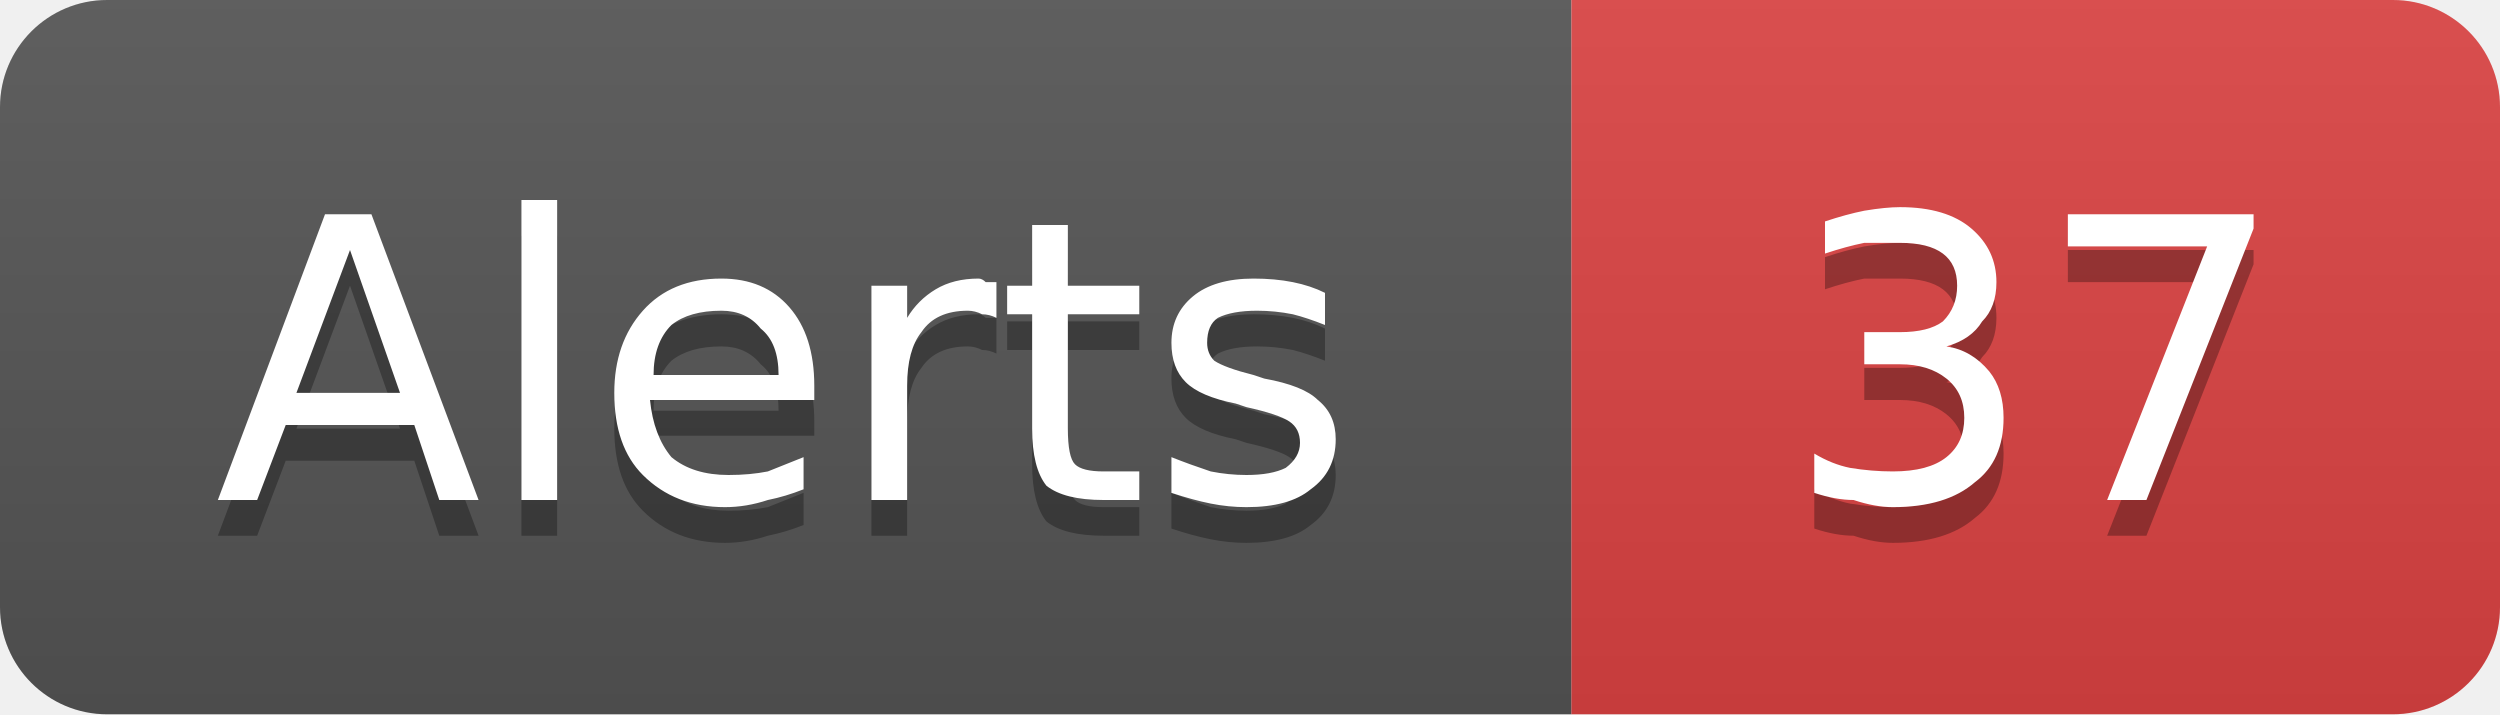
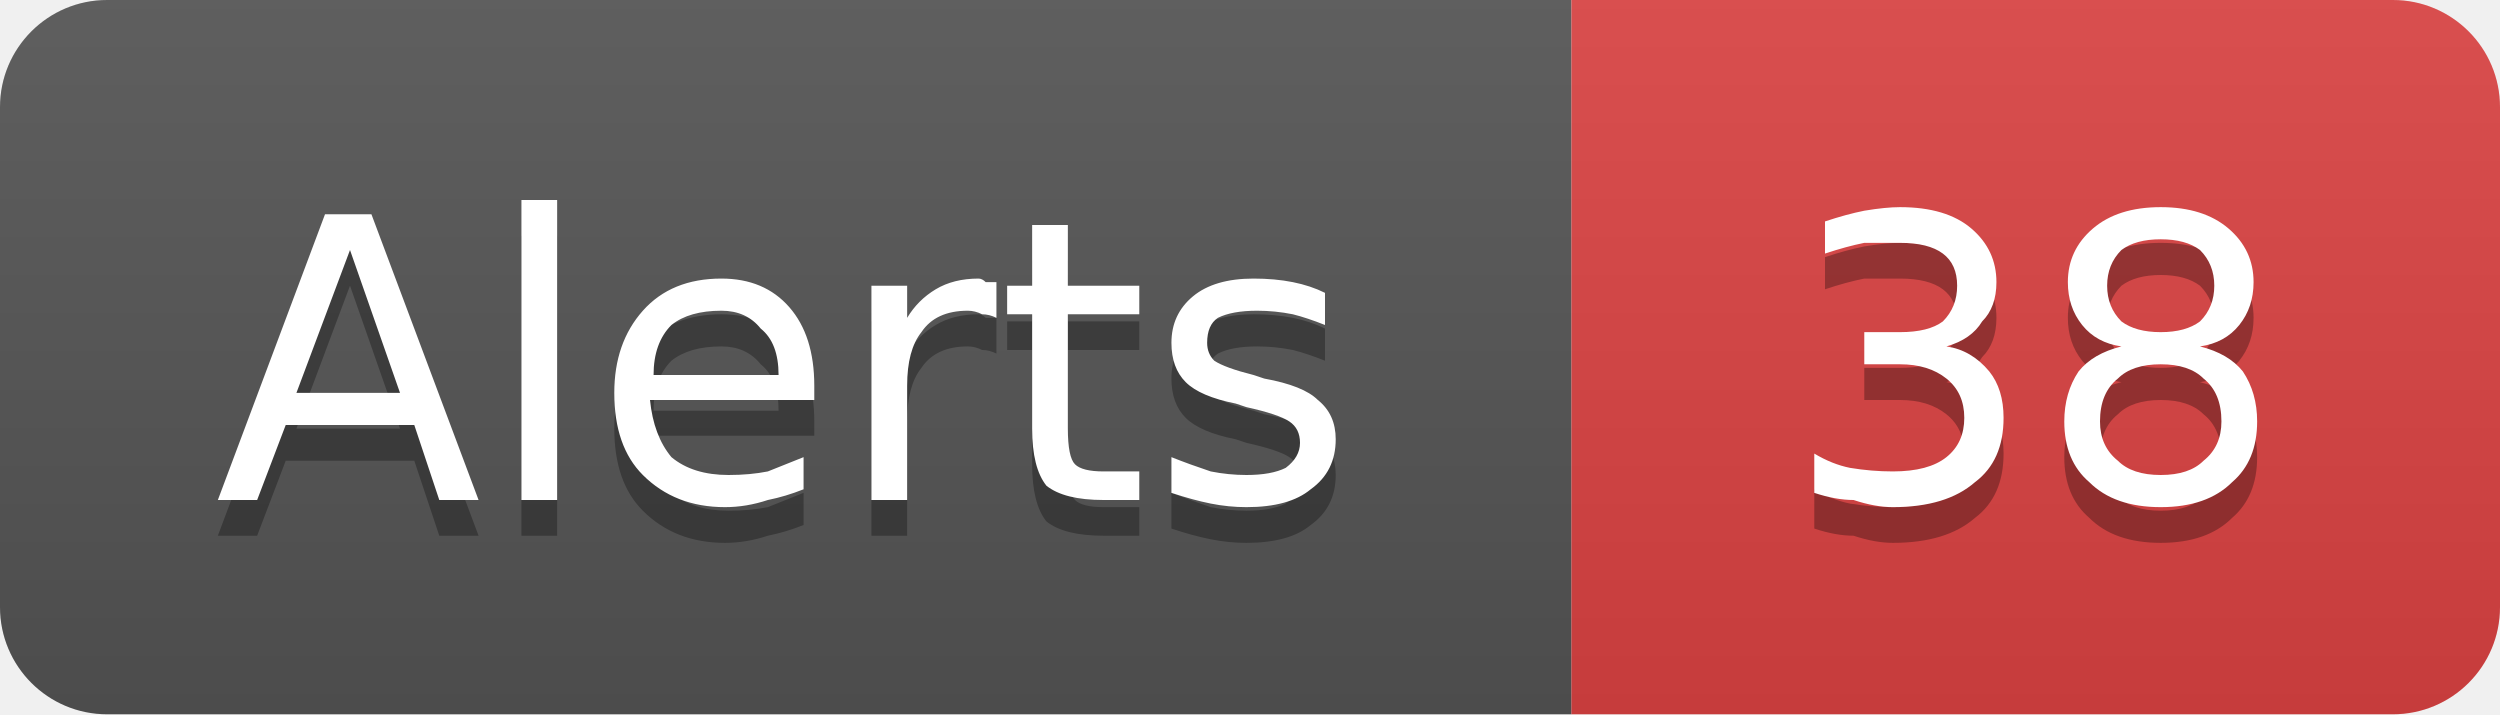
- <svg xmlns="http://www.w3.org/2000/svg" width="70" height="20" viewBox="0 0 70 20" role="img" aria-label="Alerts: 37">
+ <svg xmlns="http://www.w3.org/2000/svg" width="70" height="20" viewBox="0 0 70 20" role="img" aria-label="Alerts: 38">
  <linearGradient id="g-cluster_alert_count" x2="0" y2="100%">
    <stop offset="0" stop-color="#bbb" stop-opacity=".1" />
    <stop offset="1" stop-opacity=".1" />
  </linearGradient>
  <clipPath id="r-cluster_alert_count">
    <rect width="70" height="20" rx="3" fill="#fff" />
  </clipPath>
  <g clip-path="url(#r-cluster_alert_count)">
    <rect width="44" height="20" fill="#555" />
    <rect x="44" width="26" height="20" fill="#dd4343" />
    <rect width="70" height="20" fill="url(#g-cluster_alert_count)" />
    <path transform="translate(0 1)" fill="#010101" fill-opacity=".3" d="M9.8 7.0L8.3 11.0L11.2 11.0L9.8 7.0ZM9.1 6.0L10.4 6.0L13.4 14.0L12.3 14.0L11.6 11.9L8.0 11.9L7.2 14.0L6.1 14.0L9.1 6.0ZM14.6 5.6L15.6 5.6L15.6 14.0L14.6 14.0L14.6 5.6ZM22.8 10.8L22.8 11.2L18.2 11.2Q18.3 12.2 18.8 12.8Q19.4 13.3 20.4 13.3Q21.0 13.3 21.5 13.2Q22.0 13.0 22.5 12.8L22.5 13.7Q22.0 13.9 21.5 14.0Q20.9 14.2 20.3 14.2Q18.9 14.2 18.0 13.3Q17.2 12.5 17.2 11.0Q17.2 9.6 18.0 8.7Q18.8 7.8 20.2 7.8Q21.4 7.8 22.1 8.6Q22.8 9.4 22.8 10.8ZM21.8 10.5Q21.8 9.6 21.3 9.2Q20.9 8.7 20.2 8.7Q19.3 8.7 18.8 9.1Q18.3 9.6 18.3 10.5L21.8 10.5ZM27.9 8.9Q27.7 8.8 27.5 8.8Q27.3 8.7 27.1 8.7Q26.2 8.7 25.8 9.3Q25.4 9.8 25.4 10.8L25.4 14.0L24.4 14.0L24.4 8.0L25.4 8.0L25.4 8.9Q25.7 8.4 26.2 8.1Q26.7 7.8 27.4 7.8Q27.5 7.8 27.6 7.9Q27.7 7.9 27.9 7.9L27.9 8.9ZM29.9 6.3L29.9 8.0L31.9 8.0L31.9 8.8L29.9 8.8L29.9 12.0Q29.9 12.8 30.1 13.0Q30.3 13.2 30.9 13.2L31.9 13.2L31.9 14.0L30.9 14.0Q29.8 14.0 29.3 13.6Q28.9 13.1 28.9 12.0L28.9 8.8L28.2 8.8L28.2 8.0L28.9 8.0L28.9 6.3L29.9 6.3ZM37.1 8.2L37.1 9.1Q36.6 8.9 36.2 8.8Q35.7 8.7 35.2 8.7Q34.5 8.7 34.1 8.9Q33.8 9.1 33.8 9.6Q33.8 9.9 34.0 10.1Q34.3 10.3 35.1 10.5L35.4 10.6Q36.5 10.8 36.9 11.2Q37.4 11.6 37.4 12.3Q37.4 13.2 36.7 13.7Q36.1 14.2 34.9 14.2Q34.4 14.2 33.9 14.1Q33.4 14.0 32.8 13.8L32.8 12.8Q33.3 13.0 33.9 13.2Q34.4 13.3 34.9 13.3Q35.6 13.3 36.0 13.1Q36.4 12.8 36.4 12.4Q36.4 12.0 36.1 11.8Q35.8 11.6 34.9 11.4L34.6 11.3Q33.6 11.1 33.2 10.7Q32.8 10.3 32.8 9.6Q32.8 8.8 33.4 8.3Q34.0 7.8 35.1 7.8Q35.7 7.8 36.2 7.9Q36.7 8.0 37.1 8.2Z" />
    <path fill="#fff" d="M9.8 7.0L8.3 11.0L11.2 11.0L9.8 7.0ZM9.1 6.0L10.4 6.0L13.4 14.0L12.3 14.0L11.6 11.9L8.0 11.9L7.2 14.0L6.1 14.0L9.1 6.0ZM14.6 5.6L15.6 5.6L15.6 14.0L14.6 14.0L14.6 5.6ZM22.8 10.8L22.8 11.2L18.2 11.2Q18.3 12.2 18.8 12.8Q19.4 13.3 20.4 13.3Q21.0 13.3 21.5 13.2Q22.0 13.0 22.5 12.8L22.5 13.7Q22.0 13.9 21.5 14.0Q20.9 14.2 20.3 14.2Q18.9 14.2 18.0 13.3Q17.2 12.5 17.2 11.0Q17.2 9.6 18.0 8.7Q18.8 7.8 20.2 7.8Q21.4 7.8 22.1 8.6Q22.8 9.4 22.8 10.8ZM21.8 10.5Q21.8 9.6 21.3 9.2Q20.9 8.7 20.2 8.7Q19.3 8.7 18.8 9.1Q18.3 9.6 18.3 10.5L21.8 10.5ZM27.9 8.9Q27.7 8.8 27.5 8.8Q27.3 8.7 27.1 8.7Q26.2 8.7 25.8 9.3Q25.4 9.8 25.4 10.8L25.4 14.0L24.4 14.0L24.4 8.0L25.4 8.0L25.4 8.9Q25.7 8.4 26.2 8.1Q26.7 7.8 27.4 7.8Q27.5 7.8 27.6 7.9Q27.7 7.9 27.9 7.9L27.9 8.9ZM29.9 6.3L29.9 8.0L31.9 8.0L31.9 8.8L29.9 8.8L29.9 12.0Q29.9 12.8 30.1 13.0Q30.3 13.2 30.9 13.2L31.9 13.2L31.9 14.0L30.9 14.0Q29.8 14.0 29.3 13.6Q28.9 13.1 28.9 12.0L28.9 8.8L28.2 8.8L28.2 8.0L28.9 8.0L28.9 6.3L29.9 6.3ZM37.1 8.2L37.1 9.1Q36.6 8.9 36.2 8.8Q35.7 8.7 35.2 8.7Q34.5 8.7 34.1 8.9Q33.8 9.1 33.8 9.6Q33.8 9.9 34.0 10.1Q34.3 10.3 35.1 10.5L35.4 10.6Q36.5 10.8 36.9 11.2Q37.4 11.6 37.4 12.3Q37.4 13.2 36.7 13.7Q36.1 14.2 34.9 14.2Q34.4 14.2 33.9 14.1Q33.4 14.0 32.8 13.8L32.8 12.8Q33.3 13.0 33.9 13.2Q34.4 13.3 34.9 13.3Q35.6 13.3 36.0 13.1Q36.4 12.8 36.4 12.4Q36.4 12.0 36.1 11.8Q35.8 11.6 34.9 11.4L34.6 11.3Q33.6 11.1 33.2 10.7Q32.8 10.3 32.8 9.6Q32.8 8.8 33.4 8.3Q34.0 7.8 35.1 7.8Q35.7 7.8 36.2 7.9Q36.7 8.0 37.1 8.2Z" />
-     <path transform="translate(0 1)" fill="#010101" fill-opacity=".3" d="M54.5 9.7Q55.2 9.8 55.7 10.4Q56.1 10.9 56.1 11.7Q56.1 12.9 55.3 13.5Q54.5 14.2 53.0 14.2Q52.5 14.2 51.9 14.0Q51.4 14.0 50.8 13.8L50.8 12.7Q51.3 13.0 51.8 13.1Q52.4 13.2 53.0 13.2Q54.0 13.2 54.5 12.8Q55.0 12.4 55.0 11.7Q55.0 11.0 54.5 10.6Q54.0 10.2 53.2 10.2L52.2 10.2L52.2 9.3L53.2 9.3Q54.0 9.3 54.4 9.0Q54.8 8.6 54.8 8.0Q54.8 7.4 54.4 7.1Q54.0 6.8 53.2 6.8Q52.7 6.8 52.2 6.8Q51.7 6.9 51.1 7.1L51.1 6.2Q51.7 6.0 52.2 5.9Q52.8 5.8 53.2 5.8Q54.5 5.8 55.2 6.4Q55.9 7.0 55.9 7.9Q55.9 8.6 55.5 9.0Q55.2 9.5 54.5 9.7ZM57.9 6.0L63.1 6.0L63.1 6.4L60.1 14.0L59.0 14.0L61.8 6.9L57.9 6.9L57.9 6.0Z" />
-     <path fill="#fff" d="M54.5 9.7Q55.2 9.8 55.7 10.4Q56.1 10.9 56.1 11.7Q56.1 12.9 55.3 13.5Q54.5 14.2 53.0 14.2Q52.5 14.2 51.9 14.0Q51.4 14.0 50.8 13.8L50.8 12.7Q51.3 13.0 51.8 13.1Q52.4 13.2 53.0 13.2Q54.0 13.2 54.5 12.8Q55.0 12.4 55.0 11.7Q55.0 11.0 54.5 10.6Q54.0 10.2 53.2 10.2L52.2 10.2L52.2 9.3L53.2 9.3Q54.0 9.3 54.4 9.0Q54.8 8.6 54.8 8.0Q54.8 7.4 54.4 7.1Q54.0 6.8 53.2 6.8Q52.7 6.8 52.2 6.8Q51.7 6.9 51.1 7.1L51.1 6.2Q51.7 6.0 52.2 5.9Q52.8 5.8 53.2 5.8Q54.5 5.8 55.2 6.4Q55.9 7.0 55.9 7.9Q55.9 8.6 55.5 9.0Q55.2 9.5 54.5 9.7ZM57.9 6.0L63.1 6.0L63.1 6.4L60.1 14.0L59.0 14.0L61.8 6.9L57.9 6.9L57.9 6.0Z" />
+     <path transform="translate(0 1)" fill="#010101" fill-opacity=".3" d="M54.5 9.7Q55.2 9.8 55.7 10.4Q56.1 10.9 56.1 11.7Q56.1 12.9 55.3 13.5Q54.5 14.2 53.0 14.2Q52.5 14.2 51.9 14.0Q51.4 14.0 50.8 13.8L50.8 12.7Q51.3 13.0 51.8 13.1Q52.4 13.2 53.0 13.2Q54.0 13.2 54.5 12.8Q55.0 12.4 55.0 11.7Q55.0 11.0 54.5 10.6Q54.0 10.2 53.2 10.2L52.2 10.2L52.2 9.3L53.2 9.3Q54.0 9.3 54.4 9.0Q54.8 8.6 54.8 8.0Q54.8 7.4 54.4 7.1Q54.0 6.8 53.2 6.8Q52.7 6.8 52.2 6.8Q51.7 6.9 51.1 7.1L51.1 6.2Q51.7 6.0 52.2 5.9Q52.8 5.8 53.2 5.8Q54.5 5.8 55.2 6.4Q55.9 7.0 55.9 7.9Q55.9 8.6 55.5 9.0Q55.2 9.5 54.5 9.7ZM60.5 10.2Q59.7 10.2 59.3 10.6Q58.8 11.0 58.8 11.8Q58.8 12.5 59.3 12.9Q59.7 13.3 60.5 13.3Q61.3 13.3 61.7 12.9Q62.2 12.5 62.2 11.8Q62.2 11.0 61.7 10.6Q61.3 10.2 60.5 10.2ZM59.4 9.7Q58.7 9.6 58.3 9.1Q57.9 8.6 57.9 7.9Q57.9 7.0 58.6 6.4Q59.3 5.8 60.5 5.8Q61.7 5.8 62.4 6.4Q63.1 7.0 63.1 7.9Q63.1 8.6 62.7 9.1Q62.3 9.6 61.6 9.7Q62.4 9.9 62.8 10.4Q63.2 11.0 63.2 11.8Q63.2 12.9 62.5 13.5Q61.8 14.2 60.5 14.2Q59.2 14.2 58.5 13.5Q57.8 12.9 57.8 11.8Q57.8 11.0 58.2 10.4Q58.6 9.9 59.4 9.7ZM59.0 8.0Q59.0 8.6 59.4 9.0Q59.8 9.3 60.5 9.3Q61.2 9.3 61.6 9.0Q62.0 8.6 62.0 8.0Q62.0 7.4 61.6 7.0Q61.2 6.7 60.5 6.7Q59.8 6.7 59.4 7.0Q59.0 7.4 59.0 8.0Z" />
+     <path fill="#fff" d="M54.5 9.7Q55.2 9.8 55.7 10.4Q56.1 10.9 56.1 11.7Q56.1 12.9 55.3 13.5Q54.5 14.2 53.0 14.2Q52.5 14.2 51.9 14.0Q51.4 14.0 50.8 13.8L50.8 12.7Q51.3 13.0 51.8 13.1Q52.4 13.2 53.0 13.2Q54.0 13.2 54.5 12.8Q55.0 12.4 55.0 11.7Q55.0 11.0 54.5 10.6Q54.0 10.2 53.2 10.2L52.2 10.2L52.2 9.3L53.2 9.3Q54.0 9.3 54.4 9.0Q54.8 8.6 54.8 8.0Q54.8 7.4 54.4 7.1Q54.0 6.8 53.2 6.8Q52.7 6.8 52.2 6.8Q51.7 6.9 51.1 7.1L51.1 6.2Q51.7 6.0 52.2 5.9Q52.8 5.8 53.2 5.8Q54.5 5.8 55.2 6.4Q55.9 7.0 55.9 7.9Q55.9 8.6 55.5 9.0Q55.2 9.5 54.5 9.7ZM60.5 10.2Q59.7 10.2 59.3 10.6Q58.8 11.0 58.8 11.8Q58.8 12.5 59.3 12.9Q59.7 13.3 60.5 13.3Q61.3 13.3 61.7 12.9Q62.2 12.5 62.2 11.8Q62.2 11.0 61.7 10.6Q61.3 10.2 60.5 10.2ZM59.4 9.7Q58.7 9.6 58.3 9.1Q57.9 8.6 57.9 7.9Q57.9 7.0 58.6 6.4Q59.3 5.8 60.5 5.8Q61.7 5.8 62.4 6.4Q63.1 7.0 63.1 7.9Q63.1 8.6 62.7 9.1Q62.3 9.6 61.6 9.7Q62.4 9.9 62.8 10.4Q63.2 11.0 63.2 11.8Q63.2 12.9 62.5 13.5Q61.8 14.2 60.5 14.2Q59.2 14.2 58.5 13.5Q57.8 12.9 57.8 11.8Q57.8 11.0 58.2 10.4Q58.6 9.9 59.4 9.7ZM59.0 8.0Q59.0 8.6 59.4 9.0Q59.8 9.3 60.5 9.3Q61.2 9.3 61.6 9.0Q62.0 8.6 62.0 8.0Q62.0 7.4 61.6 7.0Q61.2 6.7 60.5 6.7Q59.8 6.7 59.4 7.0Q59.0 7.4 59.0 8.0Z" />
  </g>
</svg>
